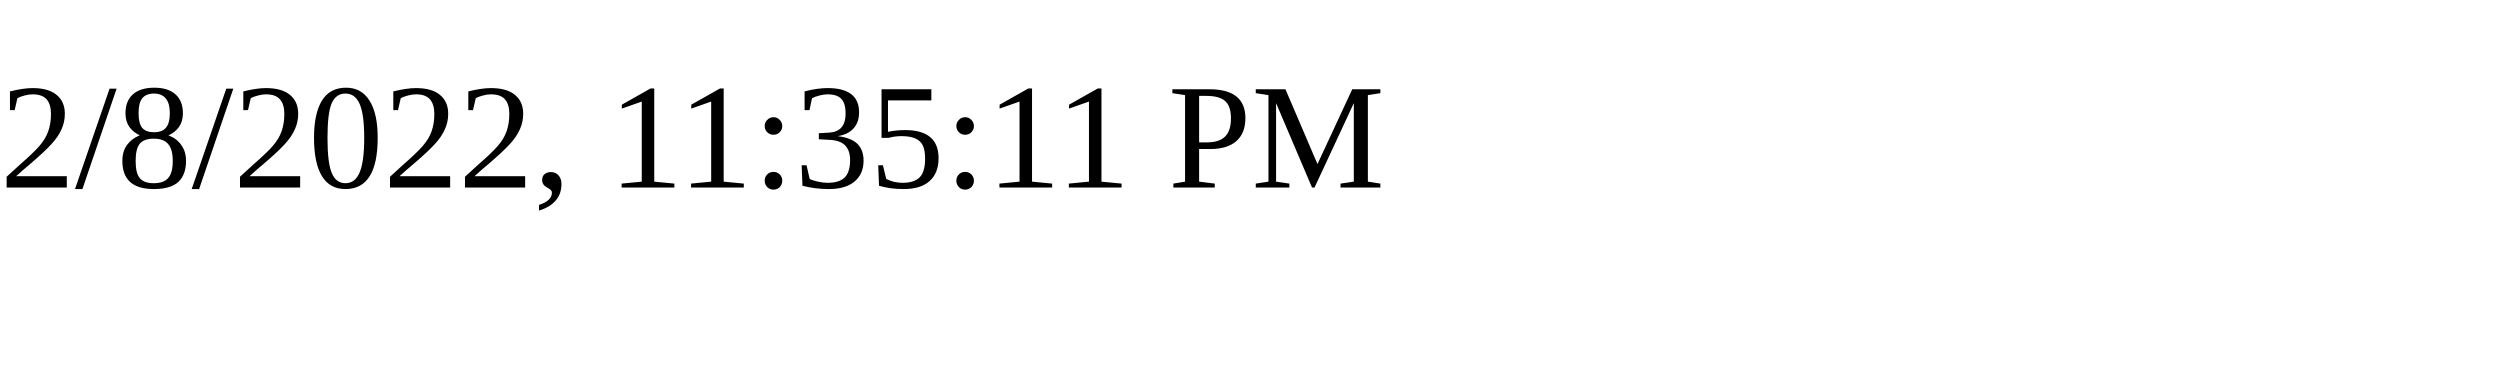
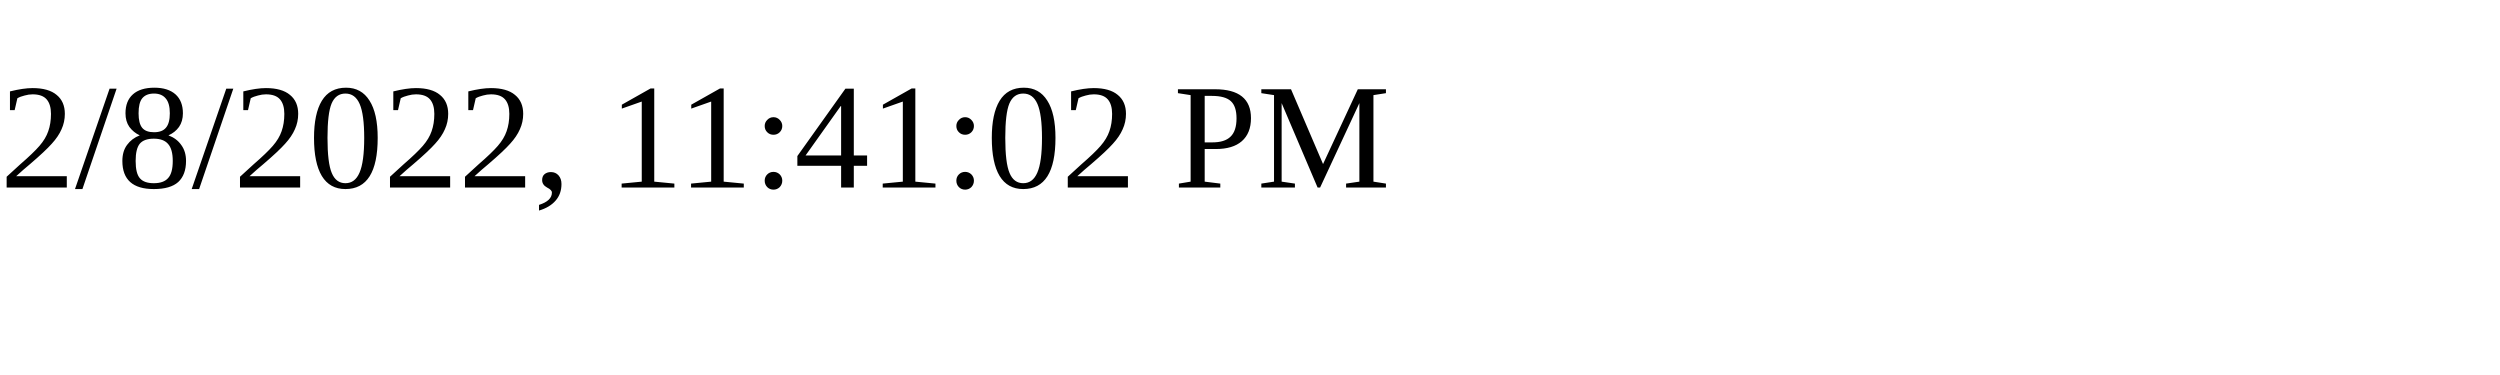
<svg xmlns="http://www.w3.org/2000/svg" height="30" width="200">
-   <text x="0" y="15">2/8/2022, 11:35:11 PM</text>
+   <text x="0" y="15">2/8/2022, 11:41:02 PM</text>
</svg>
